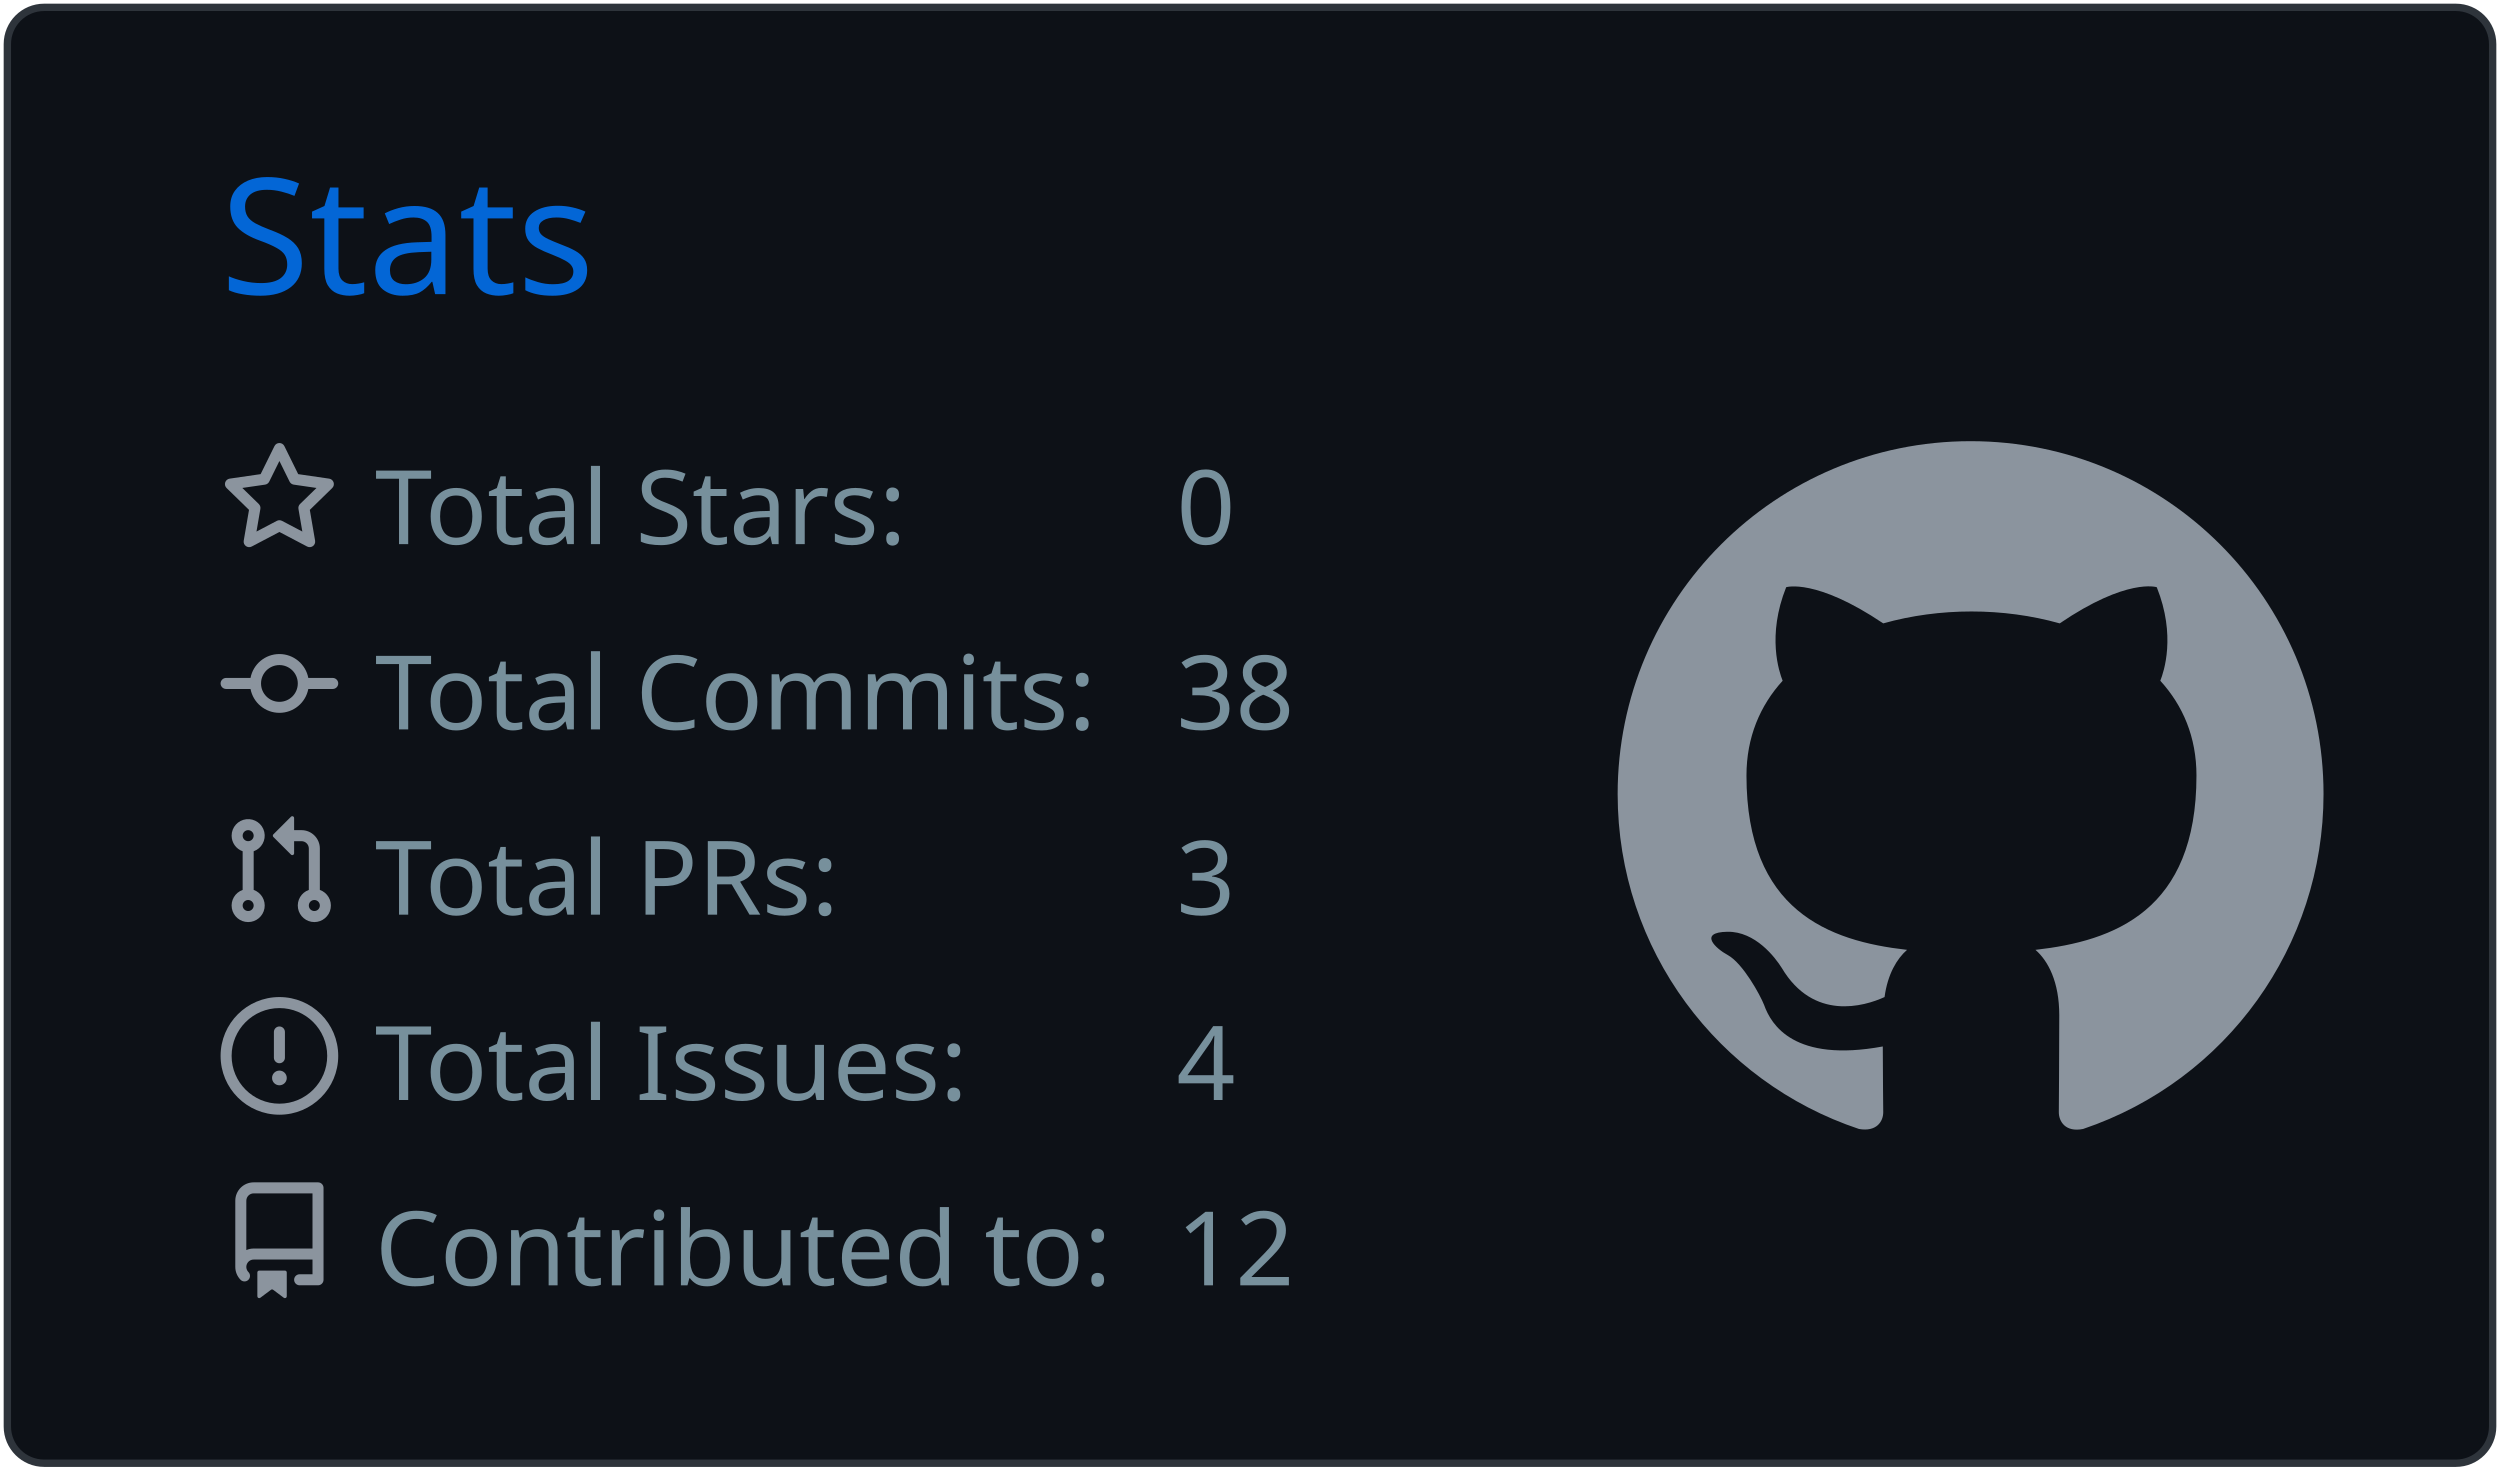
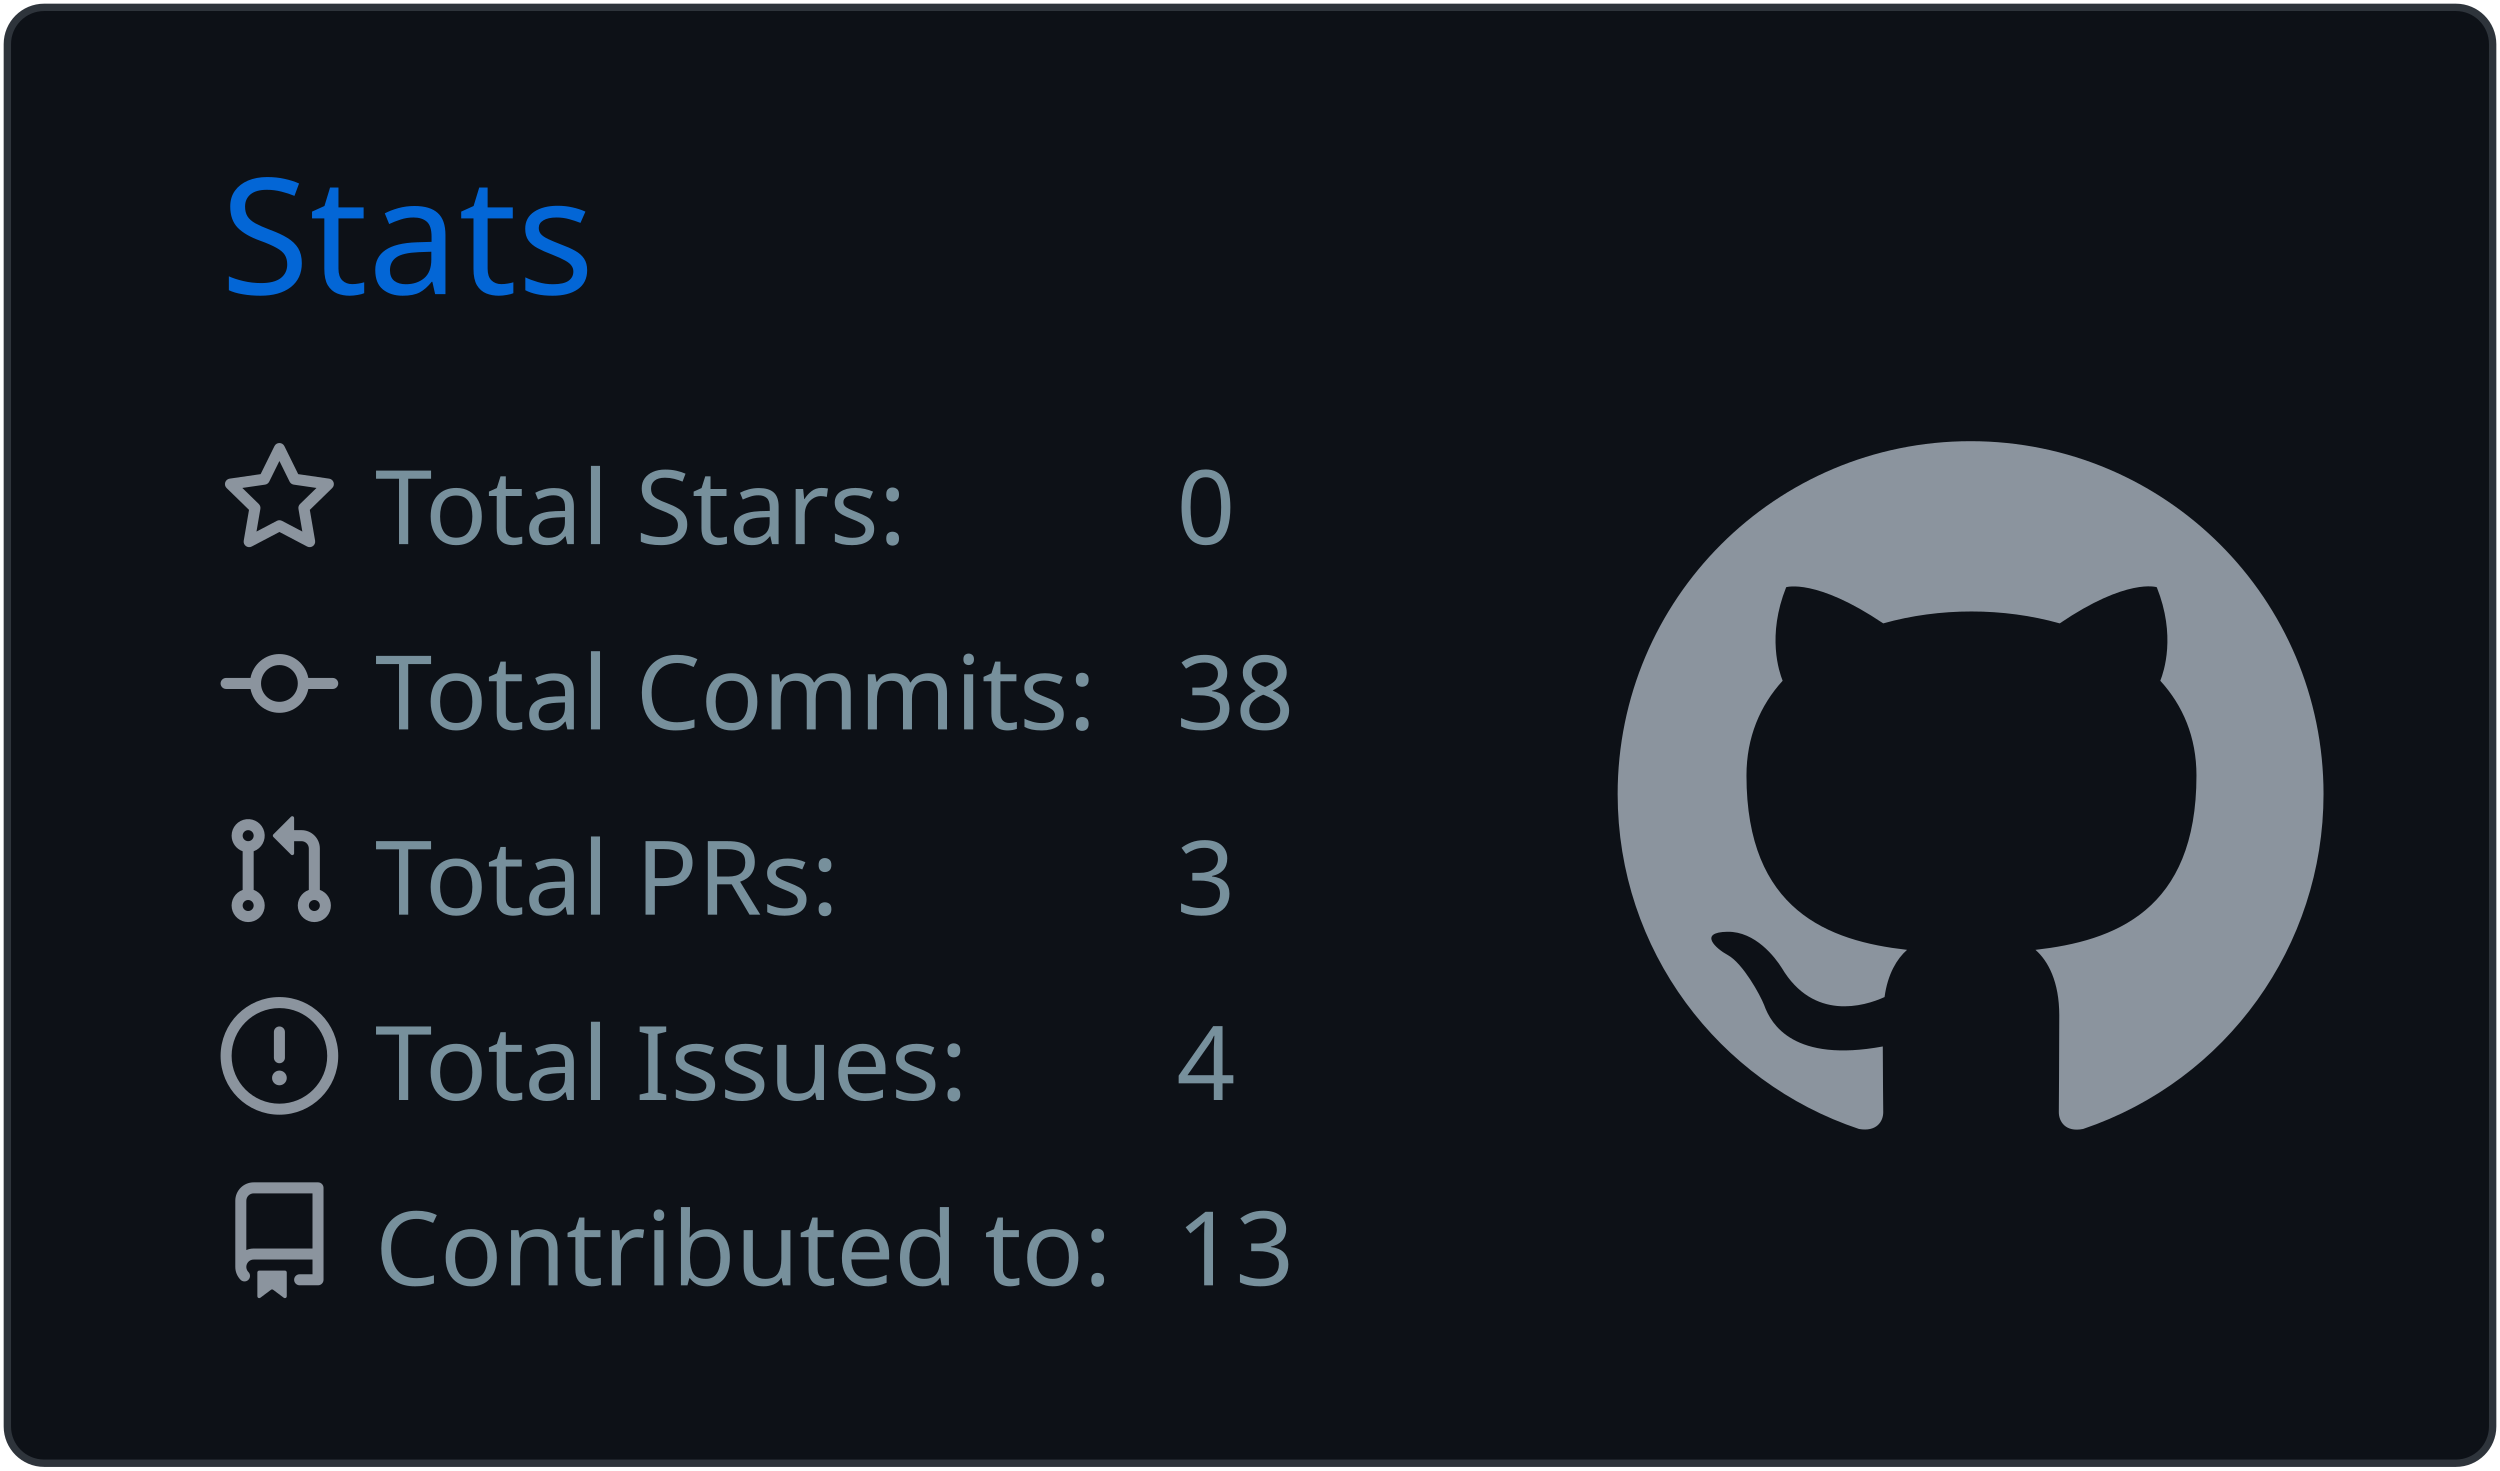
<svg xmlns="http://www.w3.org/2000/svg" width="340" height="200" viewBox="0 0 340 200">
  <style>* {
          font-family: 'Segoe UI', Ubuntu, "Helvetica Neue", Sans-Serif
        }</style>
  <g class="gpsc-root">
    <rect x="1" y="1" rx="5" ry="5" height="99%" width="99.412%" stroke="#2e343b" stroke-width="1" fill="#0d1117" stroke-opacity="1" />
    <text x="30" y="40" class="gpsc-item" style="--gpsc-i: 0; font-size: 22px; fill: #0366d6;">Stats</text>
    <g transform="translate(0,40)">
      <g transform="translate(30,20)">
        <g class="gpsc-item" style="--gpsc-i: 0;">
          <g transform="translate(0,0)" width="14" height="14" fill="#8b949e">
            <path fill-rule="evenodd" d="M8 .25a.75.75 0 01.673.418l1.882 3.815 4.21.612a.75.75 0 01.416 1.279l-3.046 2.97.719 4.192a.75.75 0 01-1.088.791L8 12.347l-3.766 1.98a.75.75 0 01-1.088-.79l.72-4.194L.818 6.374a.75.75 0 01.416-1.28l4.21-.611L7.327.668A.75.75 0 018 .25zm0 2.445L6.615 5.5a.75.75 0 01-.564.41l-3.097.45 2.24 2.184a.75.75 0 01.216.664l-.528 3.084 2.769-1.456a.75.75 0 01.698 0l2.77 1.456-.53-3.084a.75.75 0 01.216-.664l2.24-2.183-3.096-.45a.75.75 0 01-.564-.41L8 2.694v.001z" />
          </g>
        </g>
        <g class="gpsc-item" style="--gpsc-i: 1;">
          <g transform="translate(0,25.2)" width="14" height="14" fill="#8b949e">
            <path fill-rule="evenodd" d="M10.5 7.75a2.5 2.5 0 11-5 0 2.5 2.5 0 015 0zm1.43.75a4.002 4.002 0 01-7.86 0H.75a.75.75 0 110-1.5h3.32a4.001 4.001 0 017.86 0h3.32a.75.75 0 110 1.5h-3.32z" />
          </g>
        </g>
        <g class="gpsc-item" style="--gpsc-i: 2;">
          <g transform="translate(0,50.4)" width="14" height="14" fill="#8b949e">
            <path fill-rule="evenodd" d="M7.177 3.073L9.573.677A.25.25 0 0110 .854v4.792a.25.25 0 01-.427.177L7.177 3.427a.25.25 0 010-.354zM3.75 2.5a.75.75 0 100 1.5.75.75 0 000-1.5zm-2.25.75a2.25 2.25 0 113 2.122v5.256a2.251 2.251 0 11-1.5 0V5.372A2.25 2.25 0 011.5 3.25zM11 2.5h-1V4h1a1 1 0 011 1v5.628a2.251 2.251 0 101.5 0V5A2.5 2.5 0 0011 2.5zm1 10.25a.75.75 0 111.5 0 .75.75 0 01-1.5 0zM3.75 12a.75.75 0 100 1.5.75.75 0 000-1.5z" />
          </g>
        </g>
        <g class="gpsc-item" style="--gpsc-i: 3;">
          <g transform="translate(0,75.6)" width="14" height="14" fill="#8b949e">
            <path fill-rule="evenodd" d="M8 1.5a6.5 6.5 0 100 13 6.5 6.5 0 000-13zM0 8a8 8 0 1116 0A8 8 0 010 8zm9 3a1 1 0 11-2 0 1 1 0 012 0zm-.25-6.25a.75.75 0 00-1.5 0v3.5a.75.75 0 001.5 0v-3.5z" />
          </g>
        </g>
        <g class="gpsc-item" style="--gpsc-i: 4;">
          <g transform="translate(0,100.8)" width="14" height="14" fill="#8b949e">
            <path fill-rule="evenodd" d="M2 2.5A2.5 2.5 0 014.5 0h8.75a.75.75 0 01.75.75v12.5a.75.75 0 01-.75.75h-2.5a.75.75 0 110-1.5h1.75v-2h-8a1 1 0 00-.714 1.7.75.75 0 01-1.072 1.05A2.495 2.495 0 012 11.5v-9zm10.5-1V9h-8c-.356 0-.694.074-1 .208V2.5a1 1 0 011-1h8zM5 12.25v3.25a.25.25 0 00.4.2l1.45-1.087a.25.25 0 01.3 0L8.6 15.7a.25.25 0 00.4-.2v-3.25a.25.25 0 00-.25-.25h-3.5a.25.25 0 00-.25.25z" />
          </g>
        </g>
        <text x="21" y="14" class="gpsc-item" style="--gpsc-i: 0; fill: #77909c; font-size: 14px;">Total Stars:</text>
        <text x="21" y="39.2" class="gpsc-item" style="--gpsc-i: 1; fill: #77909c; font-size: 14px;">Total Commits:</text>
        <text x="21" y="64.4" class="gpsc-item" style="--gpsc-i: 2; fill: #77909c; font-size: 14px;">Total PRs:</text>
        <text x="21" y="89.6" class="gpsc-item" style="--gpsc-i: 3; fill: #77909c; font-size: 14px;">Total Issues:</text>
        <text x="21" y="114.8" class="gpsc-item" style="--gpsc-i: 4; fill: #77909c; font-size: 14px;">Contributed to:</text>
        <text x="130" y="14" class="gpsc-item" style="--gpsc-i: 0; fill: #77909c; font-size: 14px;">0</text>
        <text x="130" y="39.2" class="gpsc-item" style="--gpsc-i: 1; fill: #77909c; font-size: 14px;">38</text>
        <text x="130" y="64.4" class="gpsc-item" style="--gpsc-i: 2; fill: #77909c; font-size: 14px;">3</text>
        <text x="130" y="89.6" class="gpsc-item" style="--gpsc-i: 3; fill: #77909c; font-size: 14px;">4</text>
-         <text x="130" y="114.8" class="gpsc-item" style="--gpsc-i: 4; fill: #77909c; font-size: 14px;">12</text>
+         <text x="130" y="114.8" class="gpsc-item" style="--gpsc-i: 4; fill: #77909c; font-size: 14px;">13</text>
      </g>
      <g transform="translate(220,20)">
        <g transform="scale(6)" style="fill: #8b949e;">
          <path fill-rule="evenodd" d="M8 0C3.58 0 0 3.58 0 8c0 3.54 2.29 6.53 5.47 7.59.4.07.55-.17.55-.38 0-.19-.01-.82-.01-1.49-2.01.37-2.53-.49-2.69-.94-.09-.23-.48-.94-.82-1.13-.28-.15-.68-.52-.01-.53.63-.01 1.08.58 1.23.82.72 1.21 1.87.87 2.33.66.07-.52.28-.87.51-1.07-1.78-.2-3.64-.89-3.64-3.95 0-.87.31-1.59.82-2.15-.08-.2-.36-1.02.08-2.12 0 0 .67-.21 2.2.82.64-.18 1.32-.27 2-.27.68 0 1.36.09 2 .27 1.53-1.04 2.2-.82 2.2-.82.44 1.1.16 1.92.08 2.12.51.56.82 1.27.82 2.15 0 3.07-1.87 3.75-3.65 3.95.29.25.54.73.54 1.48 0 1.07-.01 1.93-.01 2.2 0 .21.15.46.55.38A8.013 8.013 0 0016 8c0-4.42-3.58-8-8-8z" />
        </g>
      </g>
    </g>
  </g>
</svg>
